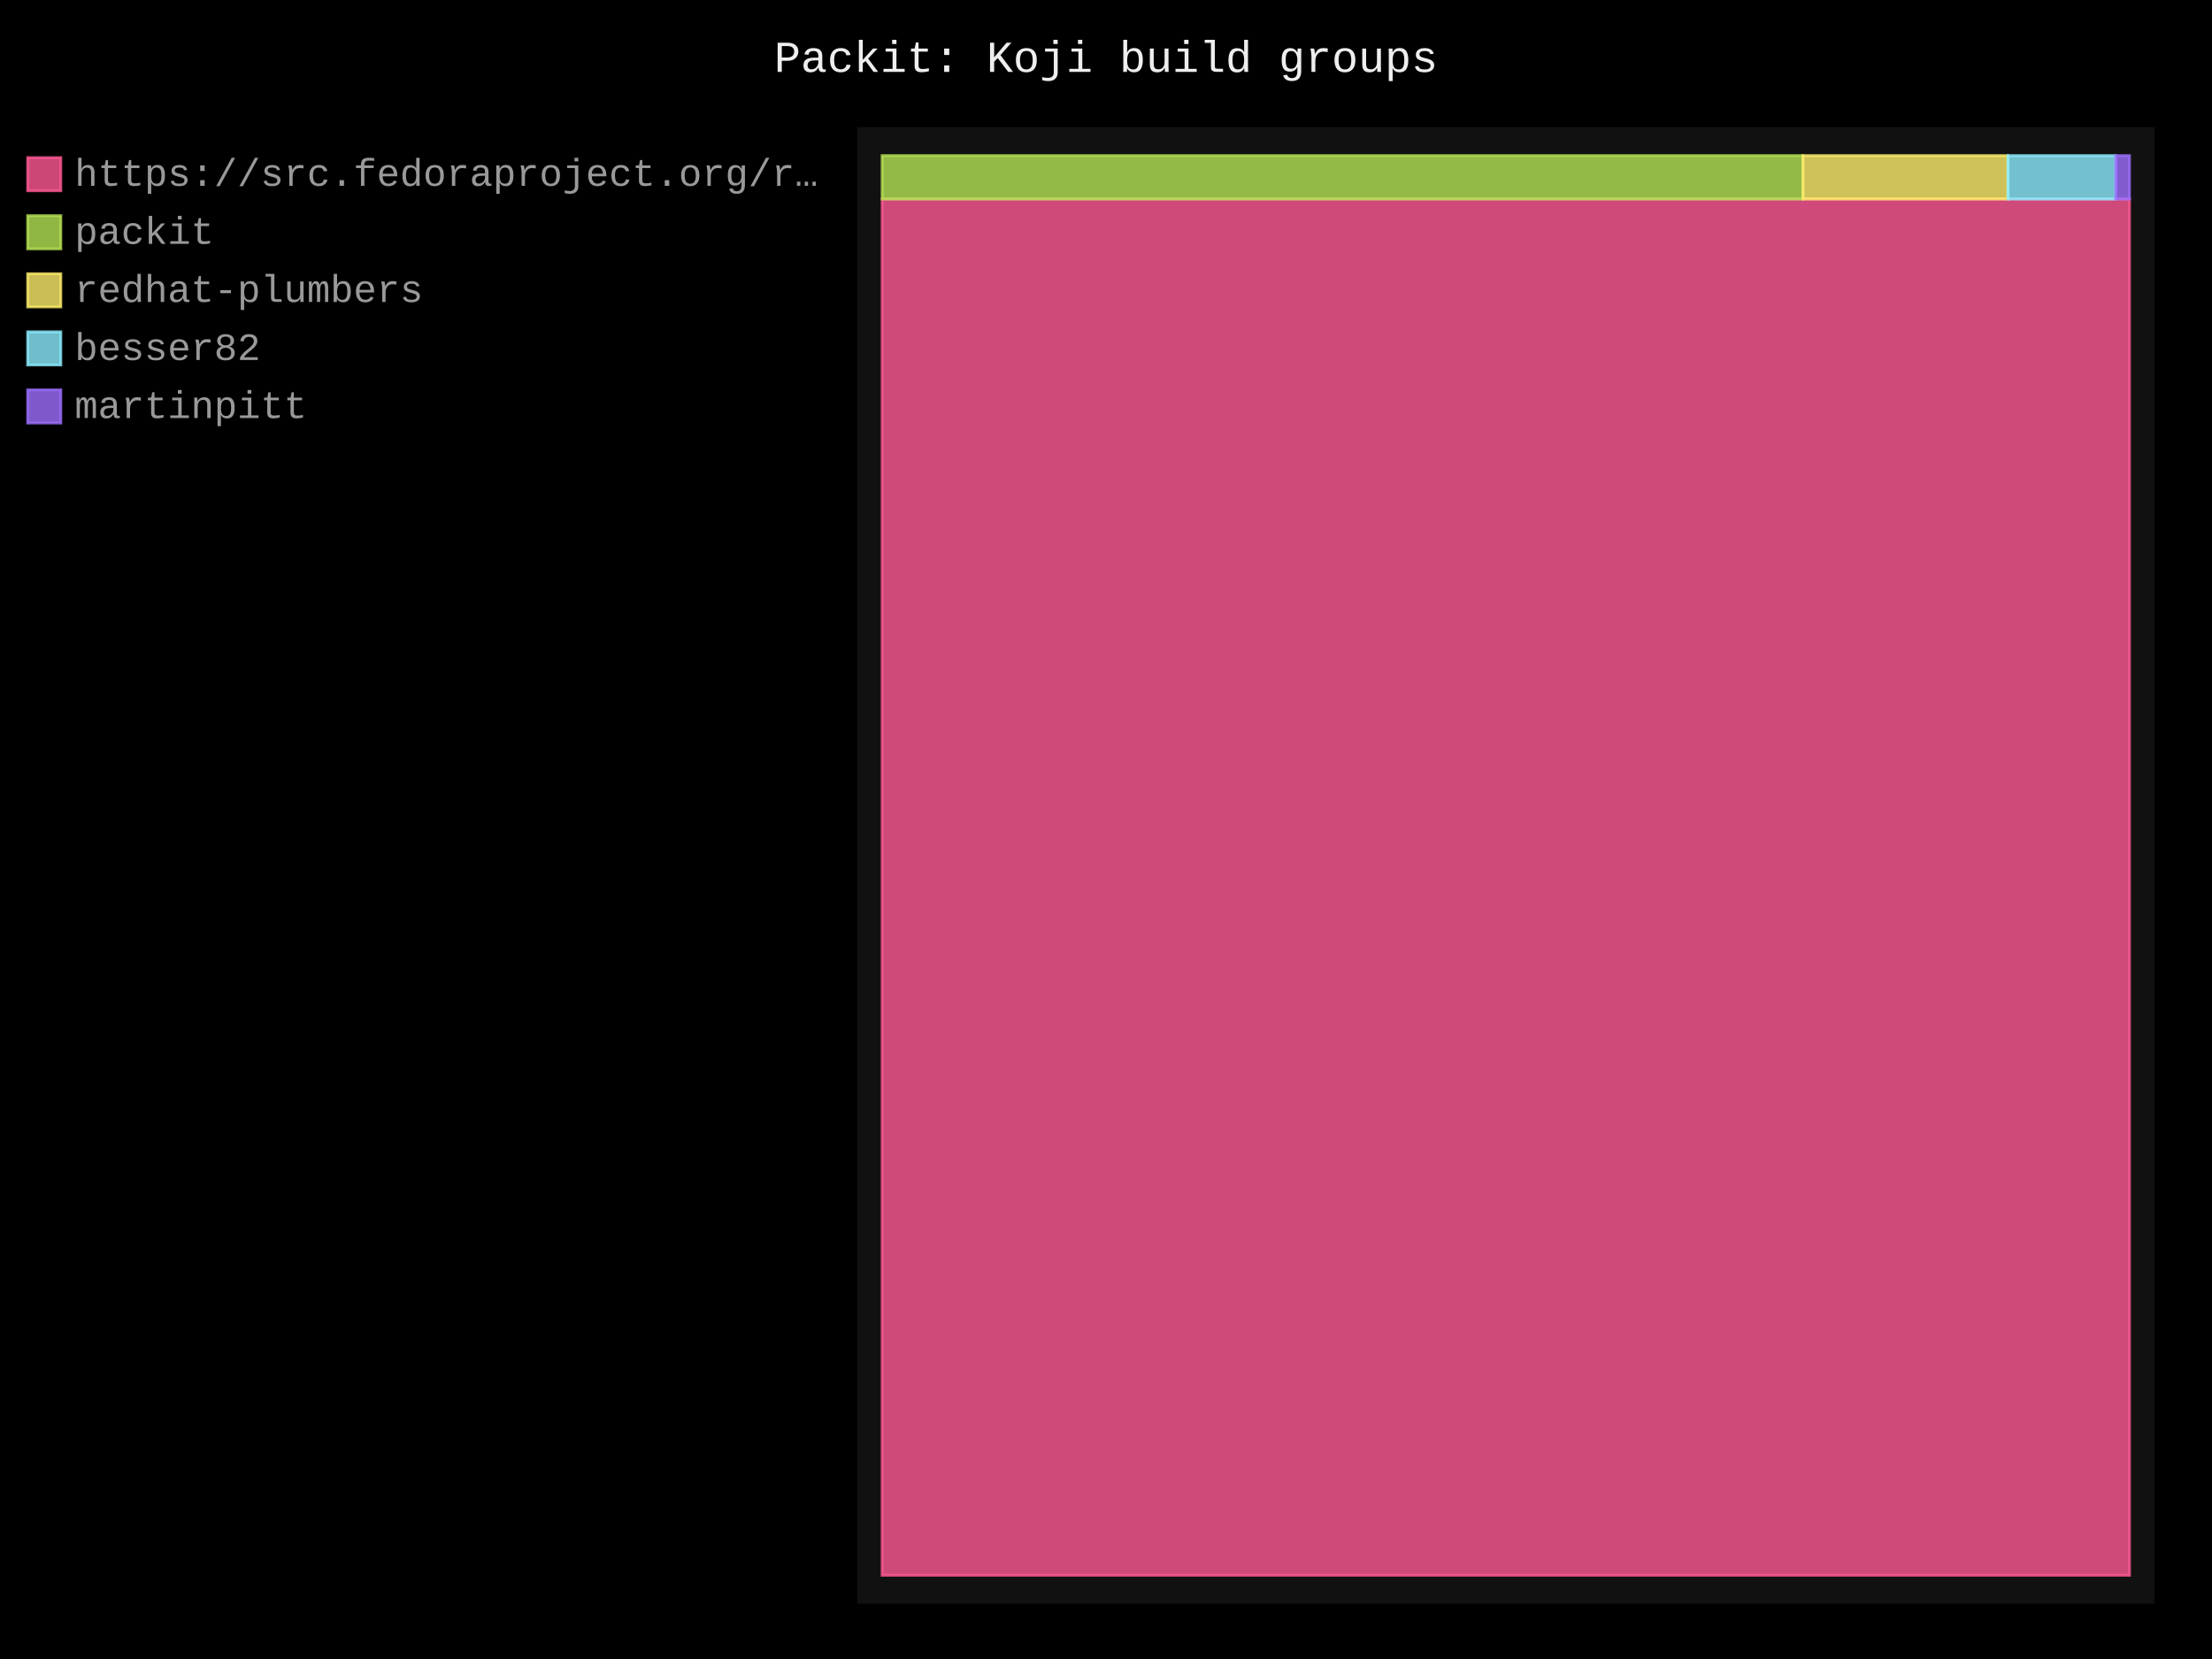
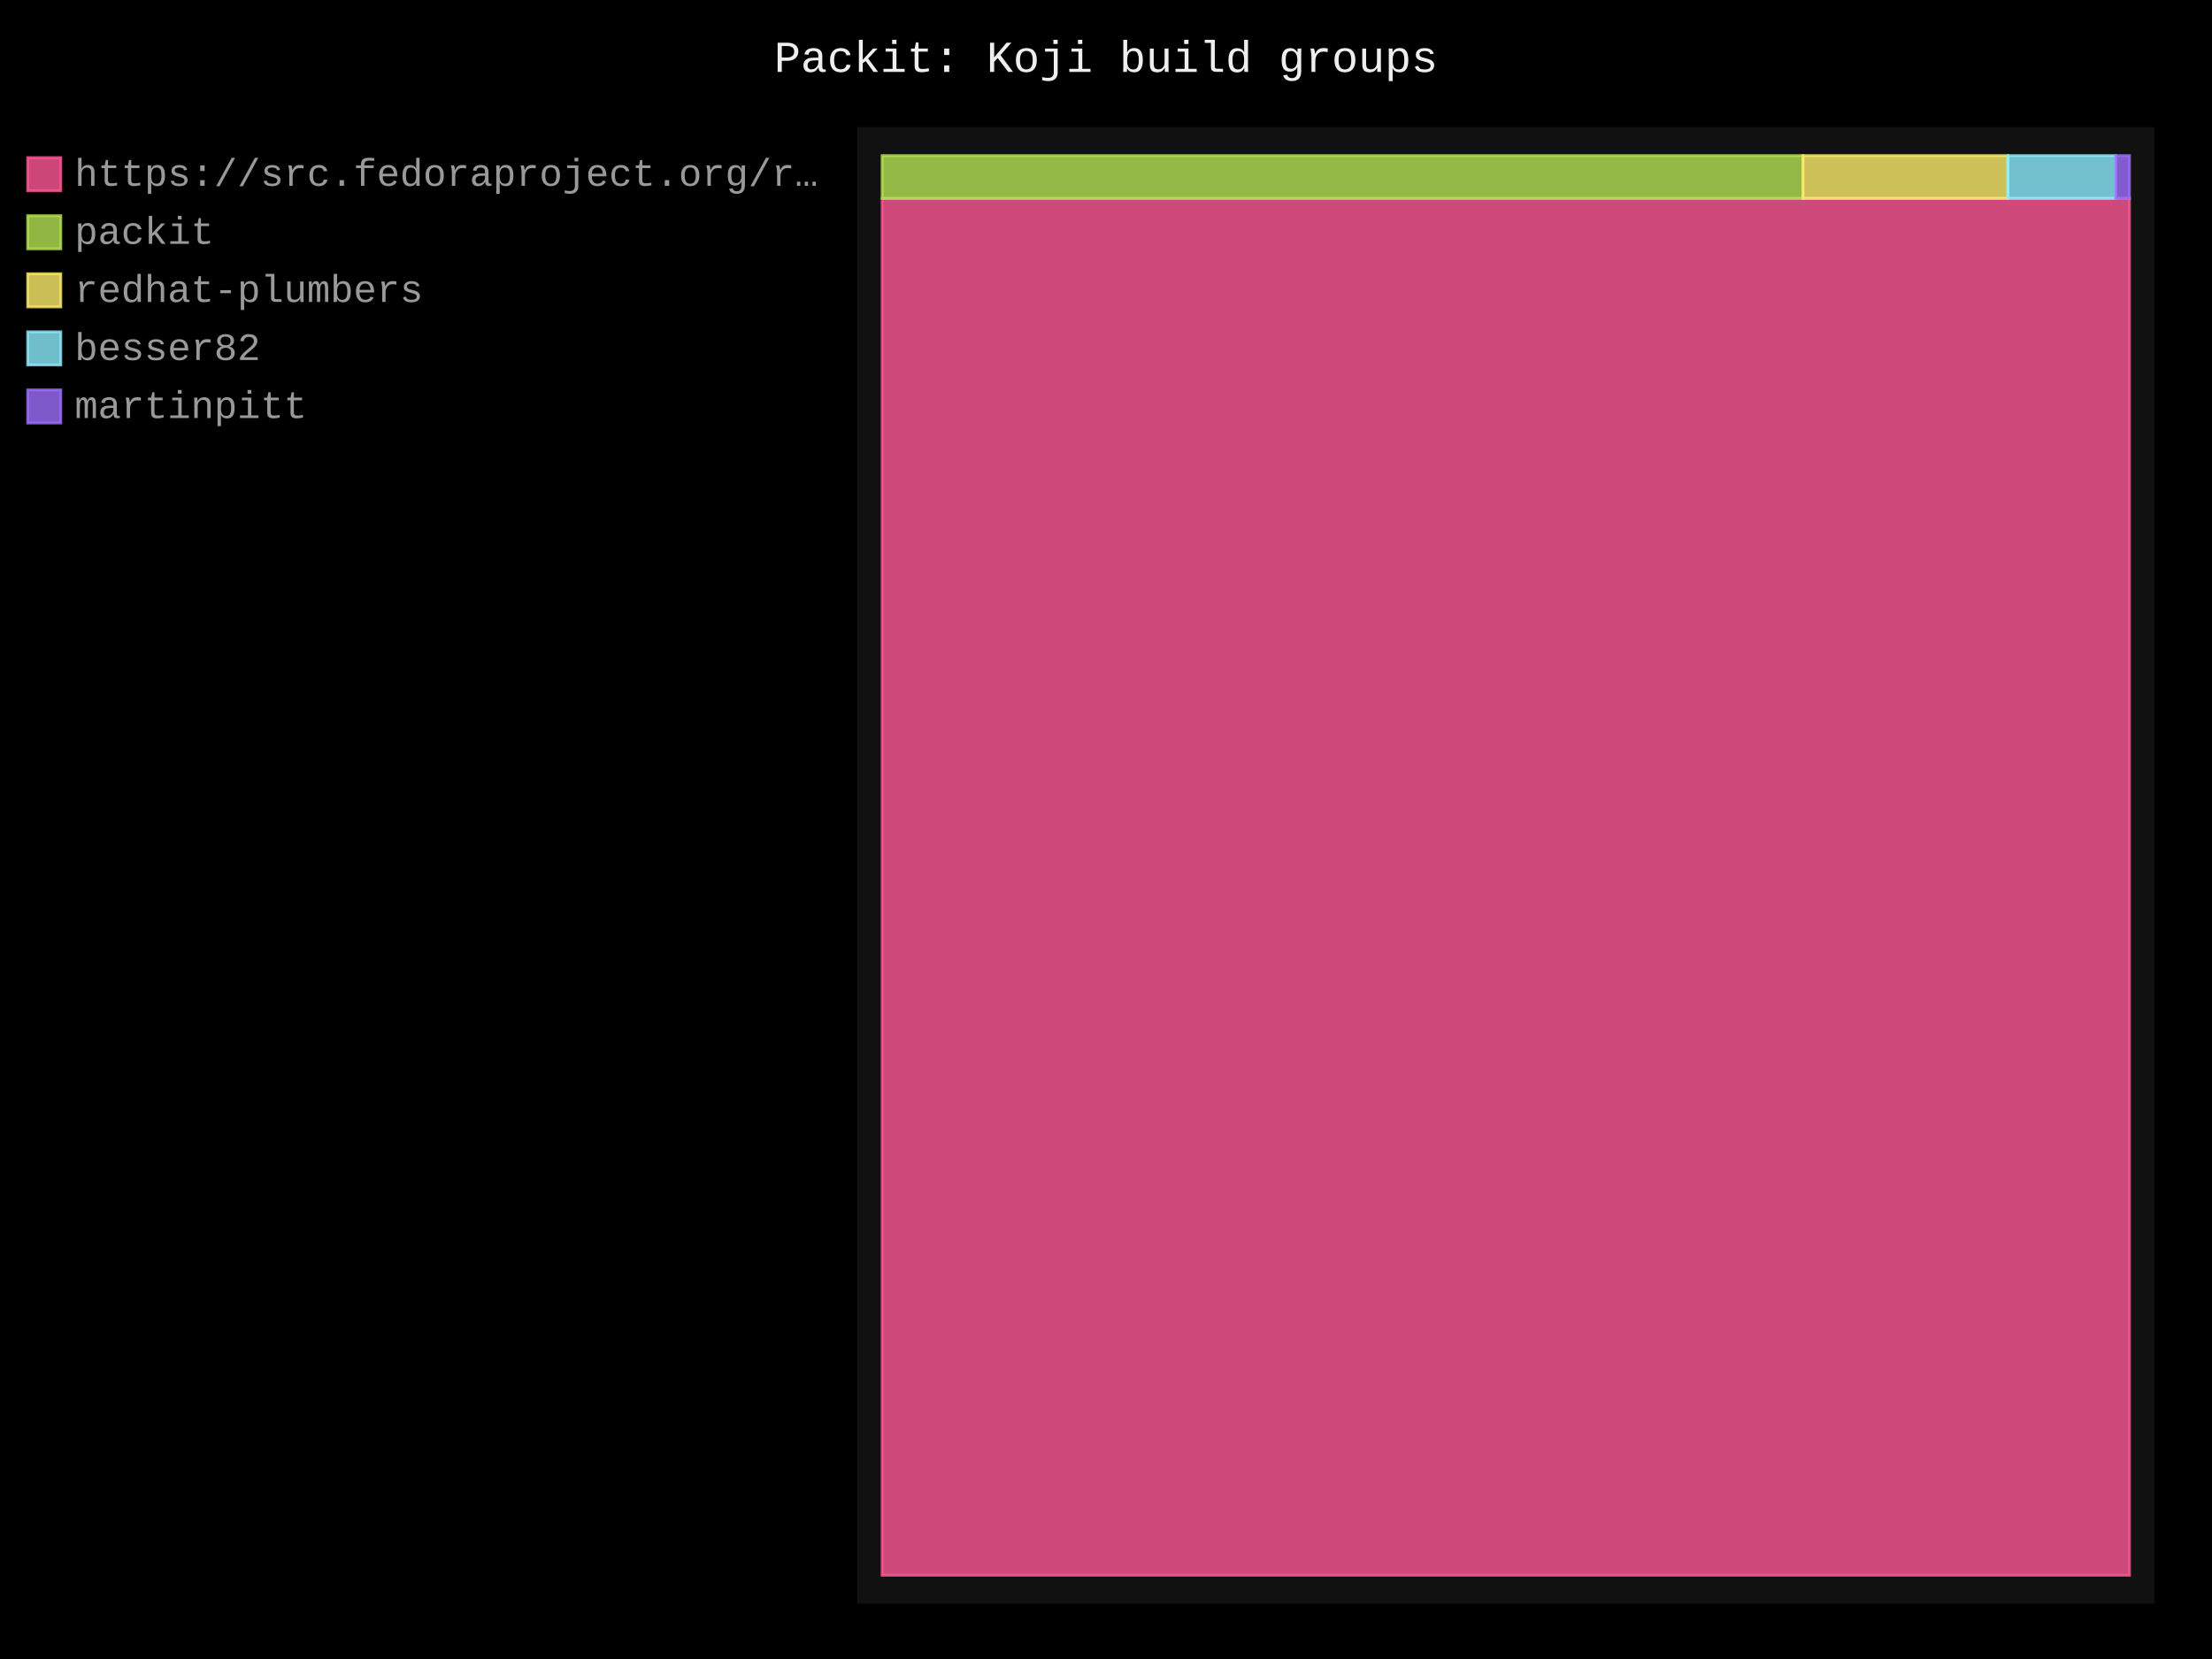
- <svg xmlns="http://www.w3.org/2000/svg" id="chart-1adafed5-85ba-41c5-a4a6-433fd9af7633" class="pygal-chart" viewBox="0 0 800 600">
+ <svg xmlns="http://www.w3.org/2000/svg" id="chart-24a88a3f-3851-4e06-8f2e-320a39b7e27c" class="pygal-chart" viewBox="0 0 800 600">
  <defs>
-     <style type="text/css">#chart-1adafed5-85ba-41c5-a4a6-433fd9af7633{-webkit-user-select:none;-webkit-font-smoothing:antialiased;font-family:Consolas,"Liberation Mono",Menlo,Courier,monospace}#chart-1adafed5-85ba-41c5-a4a6-433fd9af7633 .title{font-family:Consolas,"Liberation Mono",Menlo,Courier,monospace;font-size:16px}#chart-1adafed5-85ba-41c5-a4a6-433fd9af7633 .legends .legend text{font-family:Consolas,"Liberation Mono",Menlo,Courier,monospace;font-size:14px}#chart-1adafed5-85ba-41c5-a4a6-433fd9af7633 .axis text{font-family:Consolas,"Liberation Mono",Menlo,Courier,monospace;font-size:10px}#chart-1adafed5-85ba-41c5-a4a6-433fd9af7633 .axis text.major{font-family:Consolas,"Liberation Mono",Menlo,Courier,monospace;font-size:10px}#chart-1adafed5-85ba-41c5-a4a6-433fd9af7633 .text-overlay text.value{font-family:Consolas,"Liberation Mono",Menlo,Courier,monospace;font-size:16px}#chart-1adafed5-85ba-41c5-a4a6-433fd9af7633 .text-overlay text.label{font-family:Consolas,"Liberation Mono",Menlo,Courier,monospace;font-size:10px}#chart-1adafed5-85ba-41c5-a4a6-433fd9af7633 .tooltip{font-family:Consolas,"Liberation Mono",Menlo,Courier,monospace;font-size:14px}#chart-1adafed5-85ba-41c5-a4a6-433fd9af7633 text.no_data{font-family:Consolas,"Liberation Mono",Menlo,Courier,monospace;font-size:64px}
- #chart-1adafed5-85ba-41c5-a4a6-433fd9af7633{background-color:black}#chart-1adafed5-85ba-41c5-a4a6-433fd9af7633 path,#chart-1adafed5-85ba-41c5-a4a6-433fd9af7633 line,#chart-1adafed5-85ba-41c5-a4a6-433fd9af7633 rect,#chart-1adafed5-85ba-41c5-a4a6-433fd9af7633 circle{-webkit-transition:250ms;-moz-transition:250ms;transition:250ms}#chart-1adafed5-85ba-41c5-a4a6-433fd9af7633 .graph &gt; .background{fill:black}#chart-1adafed5-85ba-41c5-a4a6-433fd9af7633 .plot &gt; .background{fill:#111}#chart-1adafed5-85ba-41c5-a4a6-433fd9af7633 .graph{fill:#999}#chart-1adafed5-85ba-41c5-a4a6-433fd9af7633 text.no_data{fill:#eee}#chart-1adafed5-85ba-41c5-a4a6-433fd9af7633 .title{fill:#eee}#chart-1adafed5-85ba-41c5-a4a6-433fd9af7633 .legends .legend text{fill:#999}#chart-1adafed5-85ba-41c5-a4a6-433fd9af7633 .legends .legend:hover text{fill:#eee}#chart-1adafed5-85ba-41c5-a4a6-433fd9af7633 .axis .line{stroke:#eee}#chart-1adafed5-85ba-41c5-a4a6-433fd9af7633 .axis .guide.line{stroke:#555}#chart-1adafed5-85ba-41c5-a4a6-433fd9af7633 .axis .major.line{stroke:#999}#chart-1adafed5-85ba-41c5-a4a6-433fd9af7633 .axis text.major{fill:#eee}#chart-1adafed5-85ba-41c5-a4a6-433fd9af7633 .axis.y .guides:hover .guide.line,#chart-1adafed5-85ba-41c5-a4a6-433fd9af7633 .line-graph .axis.x .guides:hover .guide.line,#chart-1adafed5-85ba-41c5-a4a6-433fd9af7633 .stackedline-graph .axis.x .guides:hover .guide.line,#chart-1adafed5-85ba-41c5-a4a6-433fd9af7633 .xy-graph .axis.x .guides:hover .guide.line{stroke:#eee}#chart-1adafed5-85ba-41c5-a4a6-433fd9af7633 .axis .guides:hover text{fill:#eee}#chart-1adafed5-85ba-41c5-a4a6-433fd9af7633 .reactive{fill-opacity:.8;stroke-opacity:.8;stroke-width:1}#chart-1adafed5-85ba-41c5-a4a6-433fd9af7633 .ci{stroke:#999}#chart-1adafed5-85ba-41c5-a4a6-433fd9af7633 .reactive.active,#chart-1adafed5-85ba-41c5-a4a6-433fd9af7633 .active .reactive{fill-opacity:.4;stroke-opacity:.9;stroke-width:4}#chart-1adafed5-85ba-41c5-a4a6-433fd9af7633 .ci .reactive.active{stroke-width:1.5}#chart-1adafed5-85ba-41c5-a4a6-433fd9af7633 .series text{fill:#eee}#chart-1adafed5-85ba-41c5-a4a6-433fd9af7633 .tooltip rect{fill:#111;stroke:#eee;-webkit-transition:opacity 250ms;-moz-transition:opacity 250ms;transition:opacity 250ms}#chart-1adafed5-85ba-41c5-a4a6-433fd9af7633 .tooltip .label{fill:#999}#chart-1adafed5-85ba-41c5-a4a6-433fd9af7633 .tooltip .label{fill:#999}#chart-1adafed5-85ba-41c5-a4a6-433fd9af7633 .tooltip .legend{font-size:.8em;fill:#555}#chart-1adafed5-85ba-41c5-a4a6-433fd9af7633 .tooltip .x_label{font-size:.6em;fill:#eee}#chart-1adafed5-85ba-41c5-a4a6-433fd9af7633 .tooltip .xlink{font-size:.5em;text-decoration:underline}#chart-1adafed5-85ba-41c5-a4a6-433fd9af7633 .tooltip .value{font-size:1.5em}#chart-1adafed5-85ba-41c5-a4a6-433fd9af7633 .bound{font-size:.5em}#chart-1adafed5-85ba-41c5-a4a6-433fd9af7633 .max-value{font-size:.75em;fill:#555}#chart-1adafed5-85ba-41c5-a4a6-433fd9af7633 .map-element{fill:#111;stroke:#555 !important}#chart-1adafed5-85ba-41c5-a4a6-433fd9af7633 .map-element .reactive{fill-opacity:inherit;stroke-opacity:inherit}#chart-1adafed5-85ba-41c5-a4a6-433fd9af7633 .color-0,#chart-1adafed5-85ba-41c5-a4a6-433fd9af7633 .color-0 a:visited{stroke:#ff5995;fill:#ff5995}#chart-1adafed5-85ba-41c5-a4a6-433fd9af7633 .color-1,#chart-1adafed5-85ba-41c5-a4a6-433fd9af7633 .color-1 a:visited{stroke:#b6e354;fill:#b6e354}#chart-1adafed5-85ba-41c5-a4a6-433fd9af7633 .color-2,#chart-1adafed5-85ba-41c5-a4a6-433fd9af7633 .color-2 a:visited{stroke:#feed6c;fill:#feed6c}#chart-1adafed5-85ba-41c5-a4a6-433fd9af7633 .color-3,#chart-1adafed5-85ba-41c5-a4a6-433fd9af7633 .color-3 a:visited{stroke:#8cedff;fill:#8cedff}#chart-1adafed5-85ba-41c5-a4a6-433fd9af7633 .color-4,#chart-1adafed5-85ba-41c5-a4a6-433fd9af7633 .color-4 a:visited{stroke:#9e6ffe;fill:#9e6ffe}#chart-1adafed5-85ba-41c5-a4a6-433fd9af7633 .text-overlay .color-0 text{fill:black}#chart-1adafed5-85ba-41c5-a4a6-433fd9af7633 .text-overlay .color-1 text{fill:black}#chart-1adafed5-85ba-41c5-a4a6-433fd9af7633 .text-overlay .color-2 text{fill:black}#chart-1adafed5-85ba-41c5-a4a6-433fd9af7633 .text-overlay .color-3 text{fill:black}#chart-1adafed5-85ba-41c5-a4a6-433fd9af7633 .text-overlay .color-4 text{fill:black}
- #chart-1adafed5-85ba-41c5-a4a6-433fd9af7633 text.no_data{text-anchor:middle}#chart-1adafed5-85ba-41c5-a4a6-433fd9af7633 .guide.line{fill:none}#chart-1adafed5-85ba-41c5-a4a6-433fd9af7633 .centered{text-anchor:middle}#chart-1adafed5-85ba-41c5-a4a6-433fd9af7633 .title{text-anchor:middle}#chart-1adafed5-85ba-41c5-a4a6-433fd9af7633 .legends .legend text{fill-opacity:1}#chart-1adafed5-85ba-41c5-a4a6-433fd9af7633 .axis.x text{text-anchor:middle}#chart-1adafed5-85ba-41c5-a4a6-433fd9af7633 .axis.x:not(.web) text[transform]{text-anchor:start}#chart-1adafed5-85ba-41c5-a4a6-433fd9af7633 .axis.x:not(.web) text[transform].backwards{text-anchor:end}#chart-1adafed5-85ba-41c5-a4a6-433fd9af7633 .axis.y text{text-anchor:end}#chart-1adafed5-85ba-41c5-a4a6-433fd9af7633 .axis.y text[transform].backwards{text-anchor:start}#chart-1adafed5-85ba-41c5-a4a6-433fd9af7633 .axis.y2 text{text-anchor:start}#chart-1adafed5-85ba-41c5-a4a6-433fd9af7633 .axis.y2 text[transform].backwards{text-anchor:end}#chart-1adafed5-85ba-41c5-a4a6-433fd9af7633 .axis .guide.line{stroke-dasharray:4,4;stroke:black}#chart-1adafed5-85ba-41c5-a4a6-433fd9af7633 .axis .major.guide.line{stroke-dasharray:6,6;stroke:black}#chart-1adafed5-85ba-41c5-a4a6-433fd9af7633 .horizontal .axis.y .guide.line,#chart-1adafed5-85ba-41c5-a4a6-433fd9af7633 .horizontal .axis.y2 .guide.line,#chart-1adafed5-85ba-41c5-a4a6-433fd9af7633 .vertical .axis.x .guide.line{opacity:0}#chart-1adafed5-85ba-41c5-a4a6-433fd9af7633 .horizontal .axis.always_show .guide.line,#chart-1adafed5-85ba-41c5-a4a6-433fd9af7633 .vertical .axis.always_show .guide.line{opacity:1 !important}#chart-1adafed5-85ba-41c5-a4a6-433fd9af7633 .axis.y .guides:hover .guide.line,#chart-1adafed5-85ba-41c5-a4a6-433fd9af7633 .axis.y2 .guides:hover .guide.line,#chart-1adafed5-85ba-41c5-a4a6-433fd9af7633 .axis.x .guides:hover .guide.line{opacity:1}#chart-1adafed5-85ba-41c5-a4a6-433fd9af7633 .axis .guides:hover text{opacity:1}#chart-1adafed5-85ba-41c5-a4a6-433fd9af7633 .nofill{fill:none}#chart-1adafed5-85ba-41c5-a4a6-433fd9af7633 .subtle-fill{fill-opacity:.2}#chart-1adafed5-85ba-41c5-a4a6-433fd9af7633 .dot{stroke-width:1px;fill-opacity:1;stroke-opacity:1}#chart-1adafed5-85ba-41c5-a4a6-433fd9af7633 .dot.active{stroke-width:5px}#chart-1adafed5-85ba-41c5-a4a6-433fd9af7633 .dot.negative{fill:transparent}#chart-1adafed5-85ba-41c5-a4a6-433fd9af7633 text,#chart-1adafed5-85ba-41c5-a4a6-433fd9af7633 tspan{stroke:none !important}#chart-1adafed5-85ba-41c5-a4a6-433fd9af7633 .series text.active{opacity:1}#chart-1adafed5-85ba-41c5-a4a6-433fd9af7633 .tooltip rect{fill-opacity:.95;stroke-width:.5}#chart-1adafed5-85ba-41c5-a4a6-433fd9af7633 .tooltip text{fill-opacity:1}#chart-1adafed5-85ba-41c5-a4a6-433fd9af7633 .showable{visibility:hidden}#chart-1adafed5-85ba-41c5-a4a6-433fd9af7633 .showable.shown{visibility:visible}#chart-1adafed5-85ba-41c5-a4a6-433fd9af7633 .gauge-background{fill:rgba(229,229,229,1);stroke:none}#chart-1adafed5-85ba-41c5-a4a6-433fd9af7633 .bg-lines{stroke:black;stroke-width:2px}</style>
+     <style type="text/css">#chart-24a88a3f-3851-4e06-8f2e-320a39b7e27c{-webkit-user-select:none;-webkit-font-smoothing:antialiased;font-family:Consolas,"Liberation Mono",Menlo,Courier,monospace}#chart-24a88a3f-3851-4e06-8f2e-320a39b7e27c .title{font-family:Consolas,"Liberation Mono",Menlo,Courier,monospace;font-size:16px}#chart-24a88a3f-3851-4e06-8f2e-320a39b7e27c .legends .legend text{font-family:Consolas,"Liberation Mono",Menlo,Courier,monospace;font-size:14px}#chart-24a88a3f-3851-4e06-8f2e-320a39b7e27c .axis text{font-family:Consolas,"Liberation Mono",Menlo,Courier,monospace;font-size:10px}#chart-24a88a3f-3851-4e06-8f2e-320a39b7e27c .axis text.major{font-family:Consolas,"Liberation Mono",Menlo,Courier,monospace;font-size:10px}#chart-24a88a3f-3851-4e06-8f2e-320a39b7e27c .text-overlay text.value{font-family:Consolas,"Liberation Mono",Menlo,Courier,monospace;font-size:16px}#chart-24a88a3f-3851-4e06-8f2e-320a39b7e27c .text-overlay text.label{font-family:Consolas,"Liberation Mono",Menlo,Courier,monospace;font-size:10px}#chart-24a88a3f-3851-4e06-8f2e-320a39b7e27c .tooltip{font-family:Consolas,"Liberation Mono",Menlo,Courier,monospace;font-size:14px}#chart-24a88a3f-3851-4e06-8f2e-320a39b7e27c text.no_data{font-family:Consolas,"Liberation Mono",Menlo,Courier,monospace;font-size:64px}
+ #chart-24a88a3f-3851-4e06-8f2e-320a39b7e27c{background-color:black}#chart-24a88a3f-3851-4e06-8f2e-320a39b7e27c path,#chart-24a88a3f-3851-4e06-8f2e-320a39b7e27c line,#chart-24a88a3f-3851-4e06-8f2e-320a39b7e27c rect,#chart-24a88a3f-3851-4e06-8f2e-320a39b7e27c circle{-webkit-transition:250ms;-moz-transition:250ms;transition:250ms}#chart-24a88a3f-3851-4e06-8f2e-320a39b7e27c .graph &gt; .background{fill:black}#chart-24a88a3f-3851-4e06-8f2e-320a39b7e27c .plot &gt; .background{fill:#111}#chart-24a88a3f-3851-4e06-8f2e-320a39b7e27c .graph{fill:#999}#chart-24a88a3f-3851-4e06-8f2e-320a39b7e27c text.no_data{fill:#eee}#chart-24a88a3f-3851-4e06-8f2e-320a39b7e27c .title{fill:#eee}#chart-24a88a3f-3851-4e06-8f2e-320a39b7e27c .legends .legend text{fill:#999}#chart-24a88a3f-3851-4e06-8f2e-320a39b7e27c .legends .legend:hover text{fill:#eee}#chart-24a88a3f-3851-4e06-8f2e-320a39b7e27c .axis .line{stroke:#eee}#chart-24a88a3f-3851-4e06-8f2e-320a39b7e27c .axis .guide.line{stroke:#555}#chart-24a88a3f-3851-4e06-8f2e-320a39b7e27c .axis .major.line{stroke:#999}#chart-24a88a3f-3851-4e06-8f2e-320a39b7e27c .axis text.major{fill:#eee}#chart-24a88a3f-3851-4e06-8f2e-320a39b7e27c .axis.y .guides:hover .guide.line,#chart-24a88a3f-3851-4e06-8f2e-320a39b7e27c .line-graph .axis.x .guides:hover .guide.line,#chart-24a88a3f-3851-4e06-8f2e-320a39b7e27c .stackedline-graph .axis.x .guides:hover .guide.line,#chart-24a88a3f-3851-4e06-8f2e-320a39b7e27c .xy-graph .axis.x .guides:hover .guide.line{stroke:#eee}#chart-24a88a3f-3851-4e06-8f2e-320a39b7e27c .axis .guides:hover text{fill:#eee}#chart-24a88a3f-3851-4e06-8f2e-320a39b7e27c .reactive{fill-opacity:.8;stroke-opacity:.8;stroke-width:1}#chart-24a88a3f-3851-4e06-8f2e-320a39b7e27c .ci{stroke:#999}#chart-24a88a3f-3851-4e06-8f2e-320a39b7e27c .reactive.active,#chart-24a88a3f-3851-4e06-8f2e-320a39b7e27c .active .reactive{fill-opacity:.4;stroke-opacity:.9;stroke-width:4}#chart-24a88a3f-3851-4e06-8f2e-320a39b7e27c .ci .reactive.active{stroke-width:1.5}#chart-24a88a3f-3851-4e06-8f2e-320a39b7e27c .series text{fill:#eee}#chart-24a88a3f-3851-4e06-8f2e-320a39b7e27c .tooltip rect{fill:#111;stroke:#eee;-webkit-transition:opacity 250ms;-moz-transition:opacity 250ms;transition:opacity 250ms}#chart-24a88a3f-3851-4e06-8f2e-320a39b7e27c .tooltip .label{fill:#999}#chart-24a88a3f-3851-4e06-8f2e-320a39b7e27c .tooltip .label{fill:#999}#chart-24a88a3f-3851-4e06-8f2e-320a39b7e27c .tooltip .legend{font-size:.8em;fill:#555}#chart-24a88a3f-3851-4e06-8f2e-320a39b7e27c .tooltip .x_label{font-size:.6em;fill:#eee}#chart-24a88a3f-3851-4e06-8f2e-320a39b7e27c .tooltip .xlink{font-size:.5em;text-decoration:underline}#chart-24a88a3f-3851-4e06-8f2e-320a39b7e27c .tooltip .value{font-size:1.5em}#chart-24a88a3f-3851-4e06-8f2e-320a39b7e27c .bound{font-size:.5em}#chart-24a88a3f-3851-4e06-8f2e-320a39b7e27c .max-value{font-size:.75em;fill:#555}#chart-24a88a3f-3851-4e06-8f2e-320a39b7e27c .map-element{fill:#111;stroke:#555 !important}#chart-24a88a3f-3851-4e06-8f2e-320a39b7e27c .map-element .reactive{fill-opacity:inherit;stroke-opacity:inherit}#chart-24a88a3f-3851-4e06-8f2e-320a39b7e27c .color-0,#chart-24a88a3f-3851-4e06-8f2e-320a39b7e27c .color-0 a:visited{stroke:#ff5995;fill:#ff5995}#chart-24a88a3f-3851-4e06-8f2e-320a39b7e27c .color-1,#chart-24a88a3f-3851-4e06-8f2e-320a39b7e27c .color-1 a:visited{stroke:#b6e354;fill:#b6e354}#chart-24a88a3f-3851-4e06-8f2e-320a39b7e27c .color-2,#chart-24a88a3f-3851-4e06-8f2e-320a39b7e27c .color-2 a:visited{stroke:#feed6c;fill:#feed6c}#chart-24a88a3f-3851-4e06-8f2e-320a39b7e27c .color-3,#chart-24a88a3f-3851-4e06-8f2e-320a39b7e27c .color-3 a:visited{stroke:#8cedff;fill:#8cedff}#chart-24a88a3f-3851-4e06-8f2e-320a39b7e27c .color-4,#chart-24a88a3f-3851-4e06-8f2e-320a39b7e27c .color-4 a:visited{stroke:#9e6ffe;fill:#9e6ffe}#chart-24a88a3f-3851-4e06-8f2e-320a39b7e27c .text-overlay .color-0 text{fill:black}#chart-24a88a3f-3851-4e06-8f2e-320a39b7e27c .text-overlay .color-1 text{fill:black}#chart-24a88a3f-3851-4e06-8f2e-320a39b7e27c .text-overlay .color-2 text{fill:black}#chart-24a88a3f-3851-4e06-8f2e-320a39b7e27c .text-overlay .color-3 text{fill:black}#chart-24a88a3f-3851-4e06-8f2e-320a39b7e27c .text-overlay .color-4 text{fill:black}
+ #chart-24a88a3f-3851-4e06-8f2e-320a39b7e27c text.no_data{text-anchor:middle}#chart-24a88a3f-3851-4e06-8f2e-320a39b7e27c .guide.line{fill:none}#chart-24a88a3f-3851-4e06-8f2e-320a39b7e27c .centered{text-anchor:middle}#chart-24a88a3f-3851-4e06-8f2e-320a39b7e27c .title{text-anchor:middle}#chart-24a88a3f-3851-4e06-8f2e-320a39b7e27c .legends .legend text{fill-opacity:1}#chart-24a88a3f-3851-4e06-8f2e-320a39b7e27c .axis.x text{text-anchor:middle}#chart-24a88a3f-3851-4e06-8f2e-320a39b7e27c .axis.x:not(.web) text[transform]{text-anchor:start}#chart-24a88a3f-3851-4e06-8f2e-320a39b7e27c .axis.x:not(.web) text[transform].backwards{text-anchor:end}#chart-24a88a3f-3851-4e06-8f2e-320a39b7e27c .axis.y text{text-anchor:end}#chart-24a88a3f-3851-4e06-8f2e-320a39b7e27c .axis.y text[transform].backwards{text-anchor:start}#chart-24a88a3f-3851-4e06-8f2e-320a39b7e27c .axis.y2 text{text-anchor:start}#chart-24a88a3f-3851-4e06-8f2e-320a39b7e27c .axis.y2 text[transform].backwards{text-anchor:end}#chart-24a88a3f-3851-4e06-8f2e-320a39b7e27c .axis .guide.line{stroke-dasharray:4,4;stroke:black}#chart-24a88a3f-3851-4e06-8f2e-320a39b7e27c .axis .major.guide.line{stroke-dasharray:6,6;stroke:black}#chart-24a88a3f-3851-4e06-8f2e-320a39b7e27c .horizontal .axis.y .guide.line,#chart-24a88a3f-3851-4e06-8f2e-320a39b7e27c .horizontal .axis.y2 .guide.line,#chart-24a88a3f-3851-4e06-8f2e-320a39b7e27c .vertical .axis.x .guide.line{opacity:0}#chart-24a88a3f-3851-4e06-8f2e-320a39b7e27c .horizontal .axis.always_show .guide.line,#chart-24a88a3f-3851-4e06-8f2e-320a39b7e27c .vertical .axis.always_show .guide.line{opacity:1 !important}#chart-24a88a3f-3851-4e06-8f2e-320a39b7e27c .axis.y .guides:hover .guide.line,#chart-24a88a3f-3851-4e06-8f2e-320a39b7e27c .axis.y2 .guides:hover .guide.line,#chart-24a88a3f-3851-4e06-8f2e-320a39b7e27c .axis.x .guides:hover .guide.line{opacity:1}#chart-24a88a3f-3851-4e06-8f2e-320a39b7e27c .axis .guides:hover text{opacity:1}#chart-24a88a3f-3851-4e06-8f2e-320a39b7e27c .nofill{fill:none}#chart-24a88a3f-3851-4e06-8f2e-320a39b7e27c .subtle-fill{fill-opacity:.2}#chart-24a88a3f-3851-4e06-8f2e-320a39b7e27c .dot{stroke-width:1px;fill-opacity:1;stroke-opacity:1}#chart-24a88a3f-3851-4e06-8f2e-320a39b7e27c .dot.active{stroke-width:5px}#chart-24a88a3f-3851-4e06-8f2e-320a39b7e27c .dot.negative{fill:transparent}#chart-24a88a3f-3851-4e06-8f2e-320a39b7e27c text,#chart-24a88a3f-3851-4e06-8f2e-320a39b7e27c tspan{stroke:none !important}#chart-24a88a3f-3851-4e06-8f2e-320a39b7e27c .series text.active{opacity:1}#chart-24a88a3f-3851-4e06-8f2e-320a39b7e27c .tooltip rect{fill-opacity:.95;stroke-width:.5}#chart-24a88a3f-3851-4e06-8f2e-320a39b7e27c .tooltip text{fill-opacity:1}#chart-24a88a3f-3851-4e06-8f2e-320a39b7e27c .showable{visibility:hidden}#chart-24a88a3f-3851-4e06-8f2e-320a39b7e27c .showable.shown{visibility:visible}#chart-24a88a3f-3851-4e06-8f2e-320a39b7e27c .gauge-background{fill:rgba(229,229,229,1);stroke:none}#chart-24a88a3f-3851-4e06-8f2e-320a39b7e27c .bg-lines{stroke:black;stroke-width:2px}</style>
  </defs>
  <g class="graph treemap-graph vertical">
    <rect x="0" y="0" width="800" height="600" class="background" />
    <g transform="translate(310, 46)" class="plot">
      <rect x="0" y="0" width="469.2" height="534" class="background" />
      <g class="series serie-0 color-0">
        <g class="rects">
          <g class="rect">
-             <rect x="9.023" y="25.988" width="451.154" height="497.743" class="rect reactive tooltip-trigger" />
+             <rect x="9.023" y="25.762" width="451.154" height="497.969" class="rect reactive tooltip-trigger" />
          </g>
        </g>
      </g>
      <g class="series serie-1 color-1">
        <g class="rects">
          <g class="rect">
-             <rect x="9.023" y="10.269" width="333.024" height="15.719" class="rect reactive tooltip-trigger" />
+             <rect x="9.023" y="10.269" width="333.024" height="15.493" class="rect reactive tooltip-trigger" />
          </g>
        </g>
      </g>
      <g class="series serie-2 color-2">
        <g class="rects">
          <g class="rect">
-             <rect x="342.048" y="10.269" width="74.145" height="15.719" class="rect reactive tooltip-trigger" />
+             <rect x="342.048" y="10.269" width="74.145" height="15.493" class="rect reactive tooltip-trigger" />
          </g>
        </g>
      </g>
      <g class="series serie-3 color-3">
        <g class="rects">
          <g class="rect">
-             <rect x="416.193" y="10.269" width="38.958" height="15.719" class="rect reactive tooltip-trigger" />
+             <rect x="416.193" y="10.269" width="38.958" height="15.493" class="rect reactive tooltip-trigger" />
          </g>
        </g>
      </g>
      <g class="series serie-4 color-4">
        <g class="rects">
          <g class="rect">
-             <rect x="455.15" y="10.269" width="5.027" height="15.719" class="rect reactive tooltip-trigger" />
+             <rect x="455.15" y="10.269" width="5.027" height="15.493" class="rect reactive tooltip-trigger" />
          </g>
        </g>
      </g>
    </g>
    <g class="titles">
      <text x="400.0" y="26" class="title plot_title">Packit: Koji build groups</text>
    </g>
    <g transform="translate(310, 46)" class="plot overlay">
      <g class="series serie-0 color-0" />
      <g class="series serie-1 color-1" />
      <g class="series serie-2 color-2" />
      <g class="series serie-3 color-3" />
      <g class="series serie-4 color-4" />
    </g>
    <g transform="translate(310, 46)" class="plot text-overlay">
      <g class="series serie-0 color-0" />
      <g class="series serie-1 color-1" />
      <g class="series serie-2 color-2" />
      <g class="series serie-3 color-3" />
      <g class="series serie-4 color-4" />
    </g>
    <g transform="translate(310, 46)" class="plot tooltip-overlay">
      <g transform="translate(0 0)" style="opacity: 0" class="tooltip">
        <rect rx="0" ry="0" width="0" height="0" class="tooltip-box" />
        <g class="text" />
      </g>
    </g>
    <g transform="translate(10, 56)" class="legends">
      <g id="activate-serie-0" class="legend reactive activate-serie">
        <rect x="0.0" y="1.0" width="12" height="12" class="color-0 reactive" />
        <text x="17.0" y="11.2">https://src.fedoraproject.org/r…</text>
      </g>
      <g id="activate-serie-1" class="legend reactive activate-serie">
        <rect x="0.0" y="22.0" width="12" height="12" class="color-1 reactive" />
        <text x="17.0" y="32.2">packit</text>
      </g>
      <g id="activate-serie-2" class="legend reactive activate-serie">
        <rect x="0.0" y="43.0" width="12" height="12" class="color-2 reactive" />
        <text x="17.0" y="53.2">redhat-plumbers</text>
      </g>
      <g id="activate-serie-3" class="legend reactive activate-serie">
        <rect x="0.0" y="64.0" width="12" height="12" class="color-3 reactive" />
        <text x="17.0" y="74.2">besser82</text>
      </g>
      <g id="activate-serie-4" class="legend reactive activate-serie">
        <rect x="0.0" y="85.0" width="12" height="12" class="color-4 reactive" />
        <text x="17.0" y="95.2">martinpitt</text>
      </g>
    </g>
    <g transform="translate(790, 56)" class="legends" />
  </g>
</svg>
